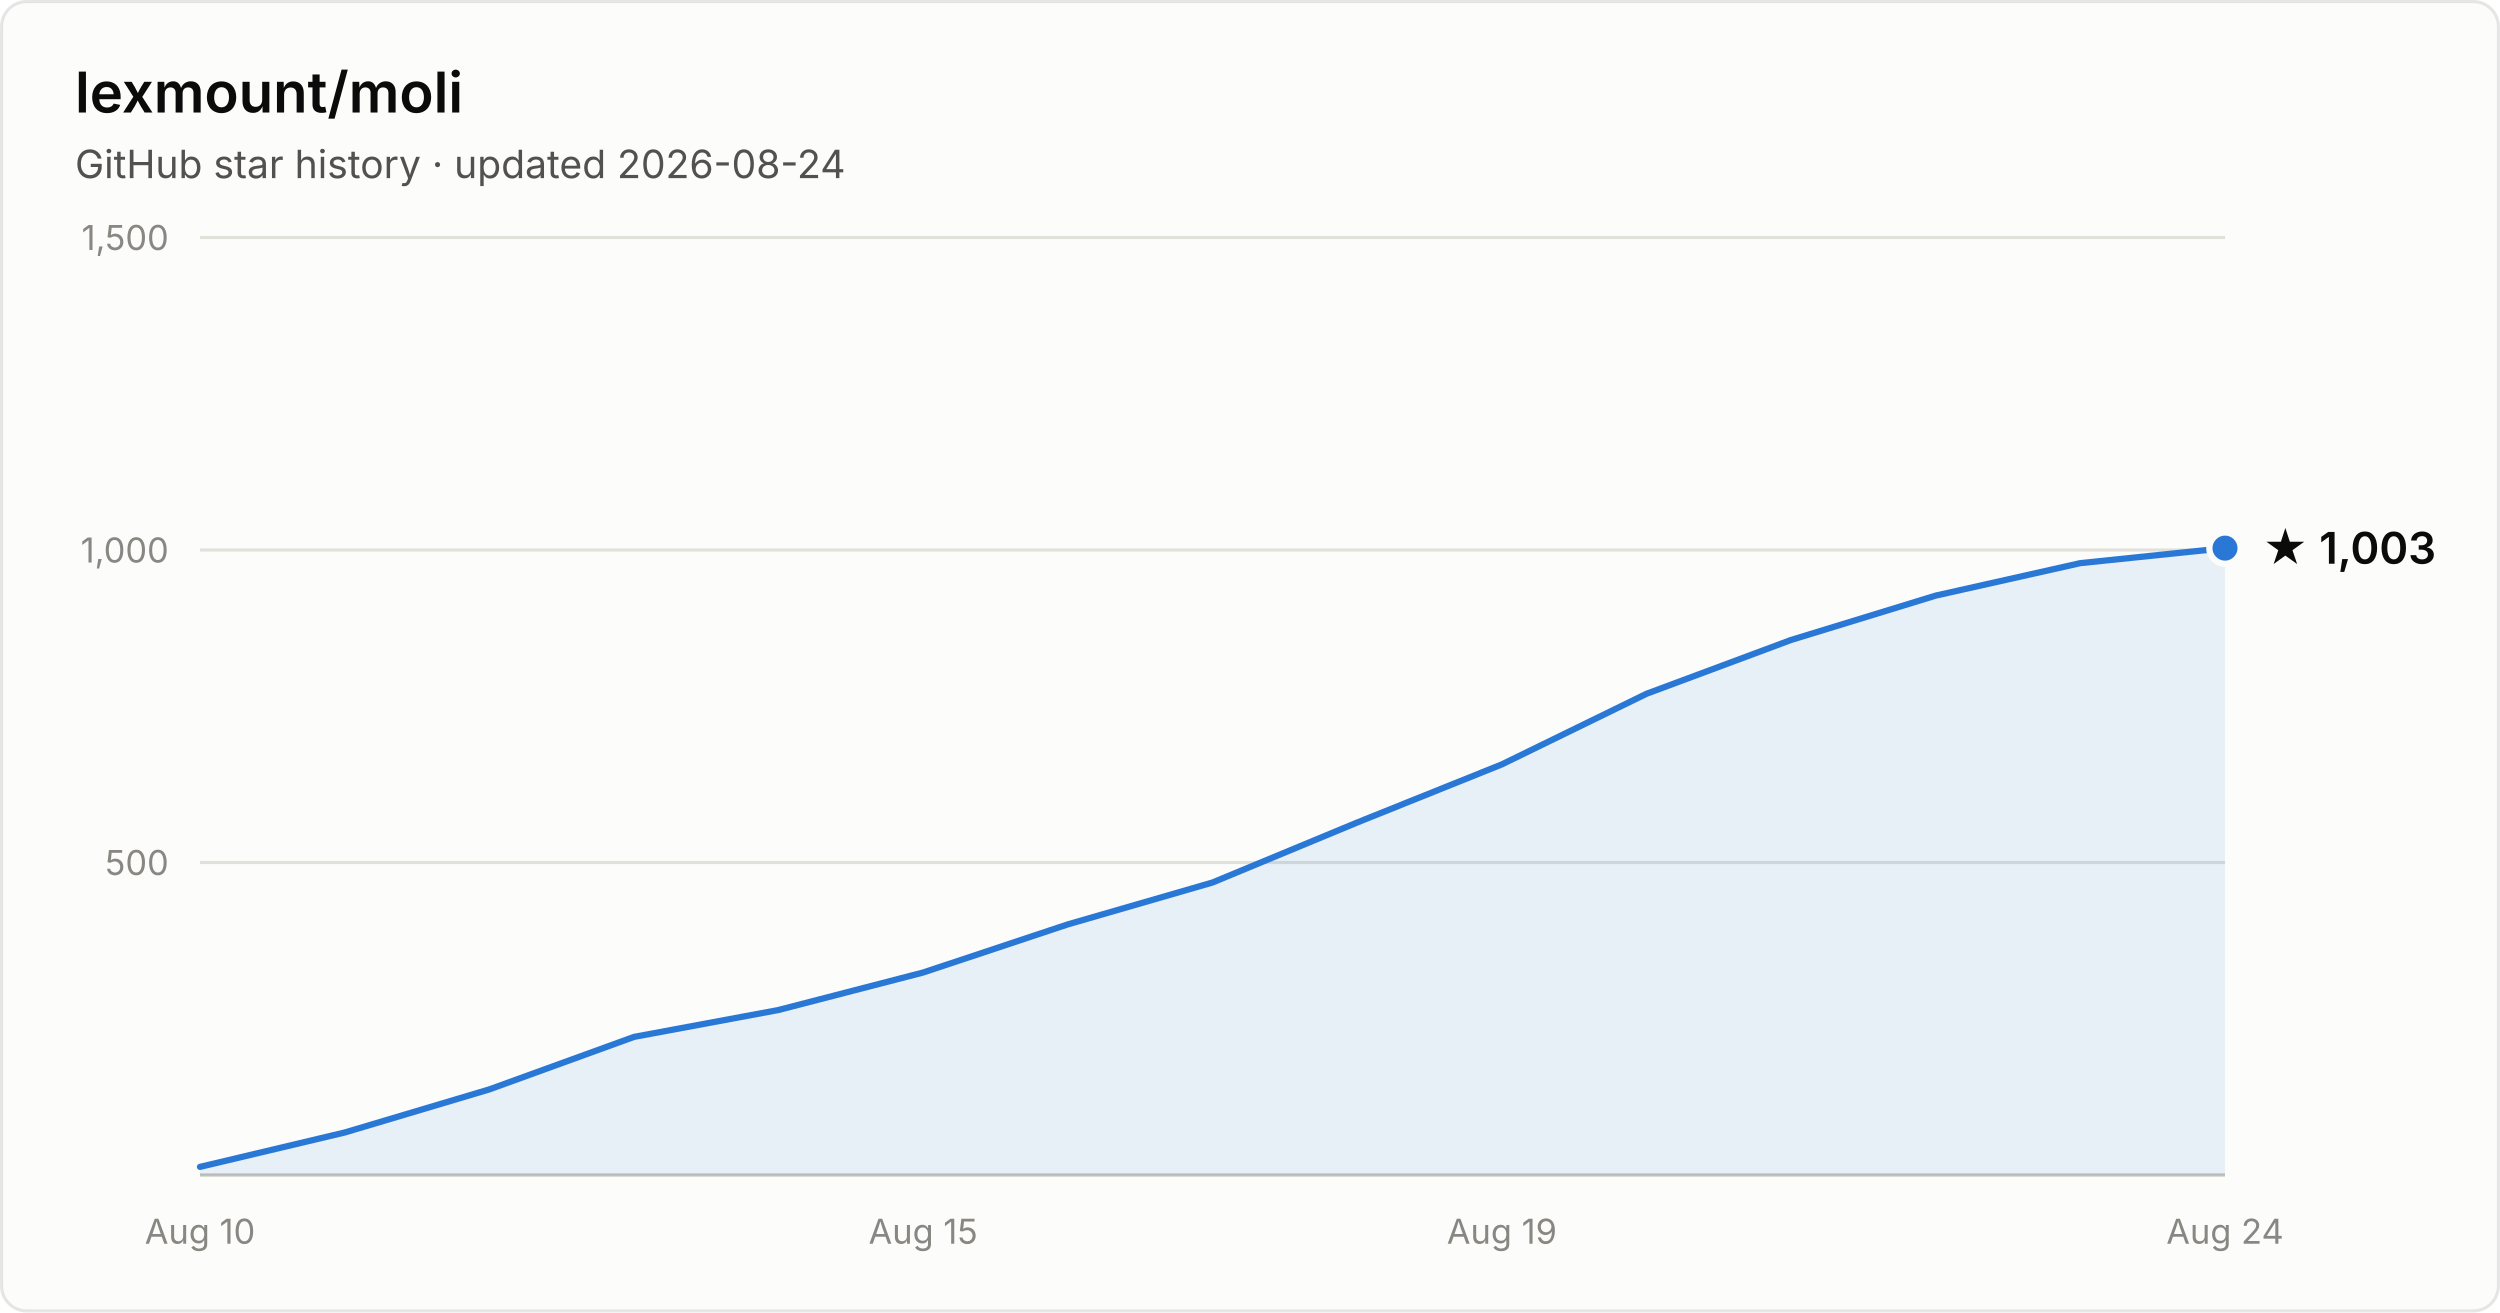
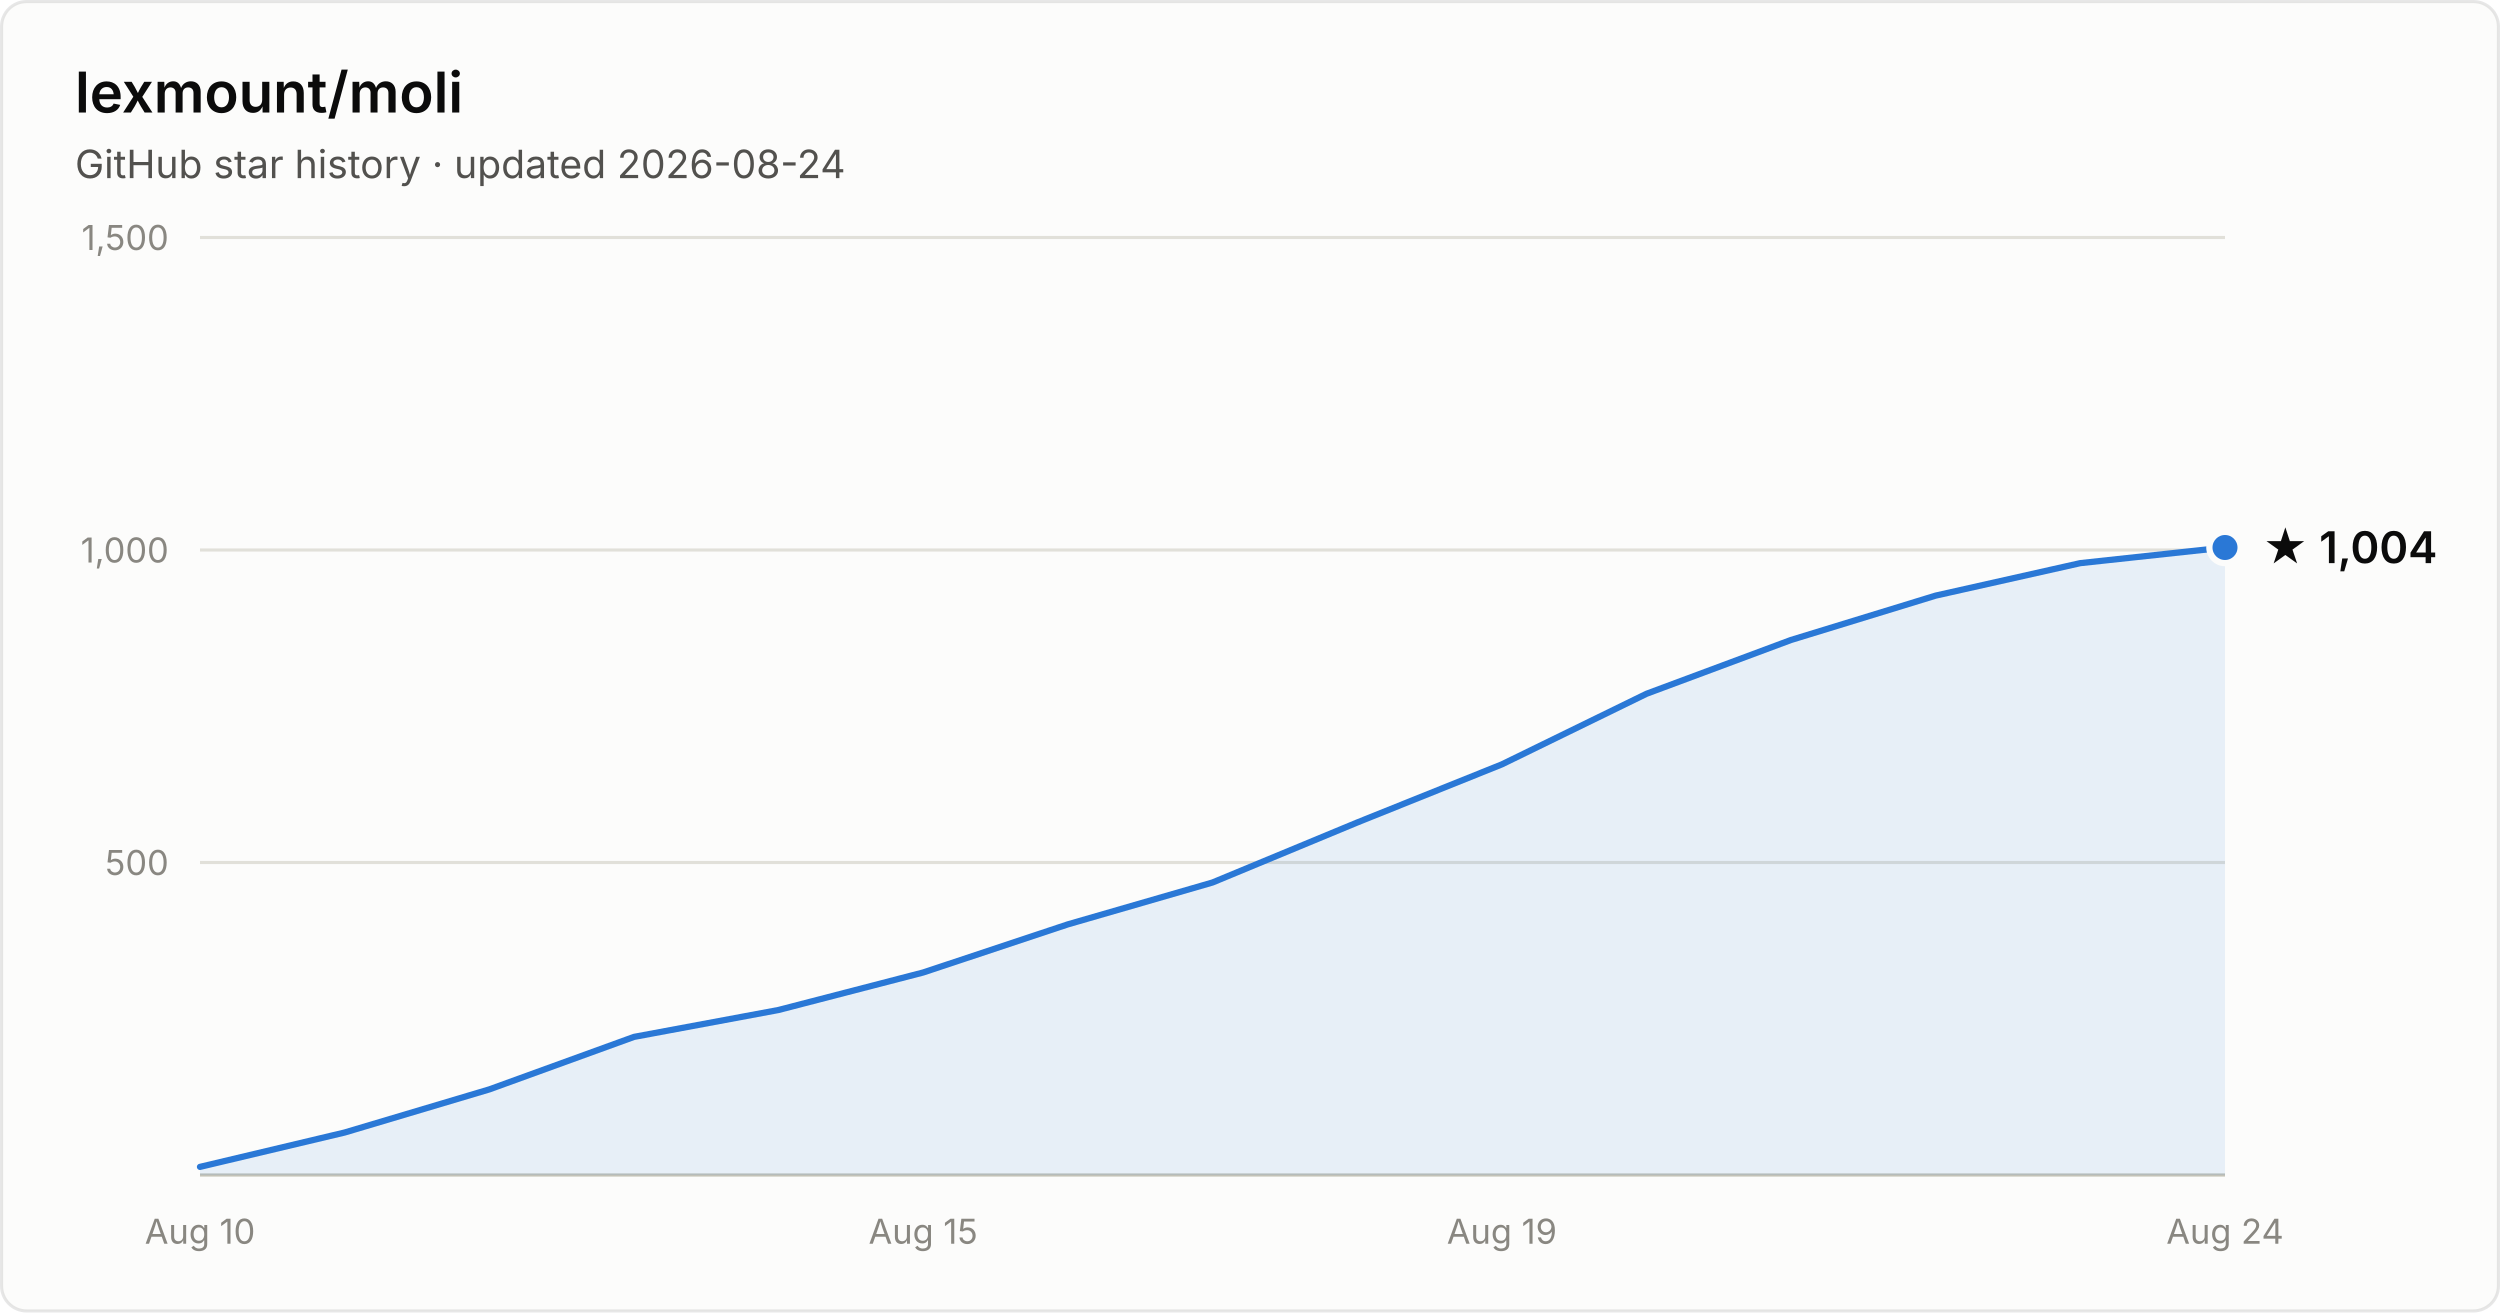
- <svg xmlns="http://www.w3.org/2000/svg" width="800" height="420" viewBox="0 0 800 420" font-family="system-ui, -apple-system, Segoe UI, sans-serif" role="img" aria-label="Star history of lexmount/moli: 1,003 stars as of 2026-08-24">
+ <svg xmlns="http://www.w3.org/2000/svg" width="800" height="420" viewBox="0 0 800 420" font-family="system-ui, -apple-system, Segoe UI, sans-serif" role="img" aria-label="Star history of lexmount/moli: 1,004 stars as of 2026-08-24">
  <rect x="0.5" y="0.5" width="799" height="419" rx="8" fill="#fcfcfb" stroke="rgba(11,11,11,0.10)" />
  <text x="24" y="36" fill="#0b0b0b" font-size="18" font-weight="600">lexmount/moli</text>
  <text x="24" y="57" fill="#52514e" font-size="12.5">GitHub star history · updated 2026-08-24</text>
  <line x1="64" y1="276.0" x2="712" y2="276.0" stroke="#e1e0d9" stroke-width="1" />
  <text x="54" y="280.0" text-anchor="end" fill="#898781" font-size="11" style="font-variant-numeric:tabular-nums">500</text>
  <line x1="64" y1="176.0" x2="712" y2="176.0" stroke="#e1e0d9" stroke-width="1" />
  <text x="54" y="180.0" text-anchor="end" fill="#898781" font-size="11" style="font-variant-numeric:tabular-nums">1,000</text>
  <line x1="64" y1="76.0" x2="712" y2="76.0" stroke="#e1e0d9" stroke-width="1" />
  <text x="54" y="80.0" text-anchor="end" fill="#898781" font-size="11" style="font-variant-numeric:tabular-nums">1,500</text>
  <line x1="64" y1="376" x2="712" y2="376" stroke="#c3c2b7" stroke-width="1" />
  <text x="64.0" y="398" text-anchor="middle" fill="#898781" font-size="11" style="font-variant-numeric:tabular-nums">Aug 10</text>
  <text x="295.4" y="398" text-anchor="middle" fill="#898781" font-size="11" style="font-variant-numeric:tabular-nums">Aug 15</text>
  <text x="480.6" y="398" text-anchor="middle" fill="#898781" font-size="11" style="font-variant-numeric:tabular-nums">Aug 19</text>
  <text x="712.0" y="398" text-anchor="middle" fill="#898781" font-size="11" style="font-variant-numeric:tabular-nums">Aug 24</text>
-   <path d="M64.0 373.4 L110.3 362.4 L156.6 348.6 L202.9 331.8 L249.1 323.2 L295.4 311.2 L341.7 295.8 L388.0 282.4 L434.3 263.2 L480.6 244.6 L526.9 222.0 L573.1 204.8 L619.4 190.6 L665.7 180.2 L712.0 175.4 L712.0 376 L64.0 376 Z" fill="#2a78d6" fill-opacity="0.1" />
-   <path d="M64.0 373.4 L110.3 362.4 L156.6 348.6 L202.9 331.8 L249.1 323.2 L295.4 311.2 L341.7 295.8 L388.0 282.4 L434.3 263.2 L480.6 244.6 L526.9 222.0 L573.1 204.8 L619.4 190.6 L665.7 180.2 L712.0 175.4" fill="none" stroke="#2a78d6" stroke-width="2" stroke-linejoin="round" stroke-linecap="round" />
-   <circle cx="712.0" cy="175.4" r="5" fill="#2a78d6" stroke="#fcfcfb" stroke-width="2" />
-   <text x="724.0" y="180.4" fill="#0b0b0b" font-size="14" font-weight="600">★ 1,003</text>
+   <path d="M64.0 373.4 L110.3 362.4 L156.6 348.6 L202.9 331.8 L249.1 323.2 L295.4 311.2 L341.7 295.8 L388.0 282.4 L434.3 263.2 L480.6 244.6 L526.9 222.0 L573.1 204.8 L619.4 190.6 L665.7 180.2 L712.0 175.2 L712.0 376 L64.0 376 Z" fill="#2a78d6" fill-opacity="0.1" />
+   <path d="M64.0 373.4 L110.3 362.4 L156.6 348.6 L202.9 331.8 L249.1 323.2 L295.4 311.2 L341.7 295.8 L388.0 282.4 L434.3 263.2 L480.6 244.6 L526.9 222.0 L573.1 204.8 L619.4 190.6 L665.7 180.2 L712.0 175.2" fill="none" stroke="#2a78d6" stroke-width="2" stroke-linejoin="round" stroke-linecap="round" />
+   <circle cx="712.0" cy="175.2" r="5" fill="#2a78d6" stroke="#fcfcfb" stroke-width="2" />
+   <text x="724.0" y="180.2" fill="#0b0b0b" font-size="14" font-weight="600">★ 1,004</text>
</svg>
